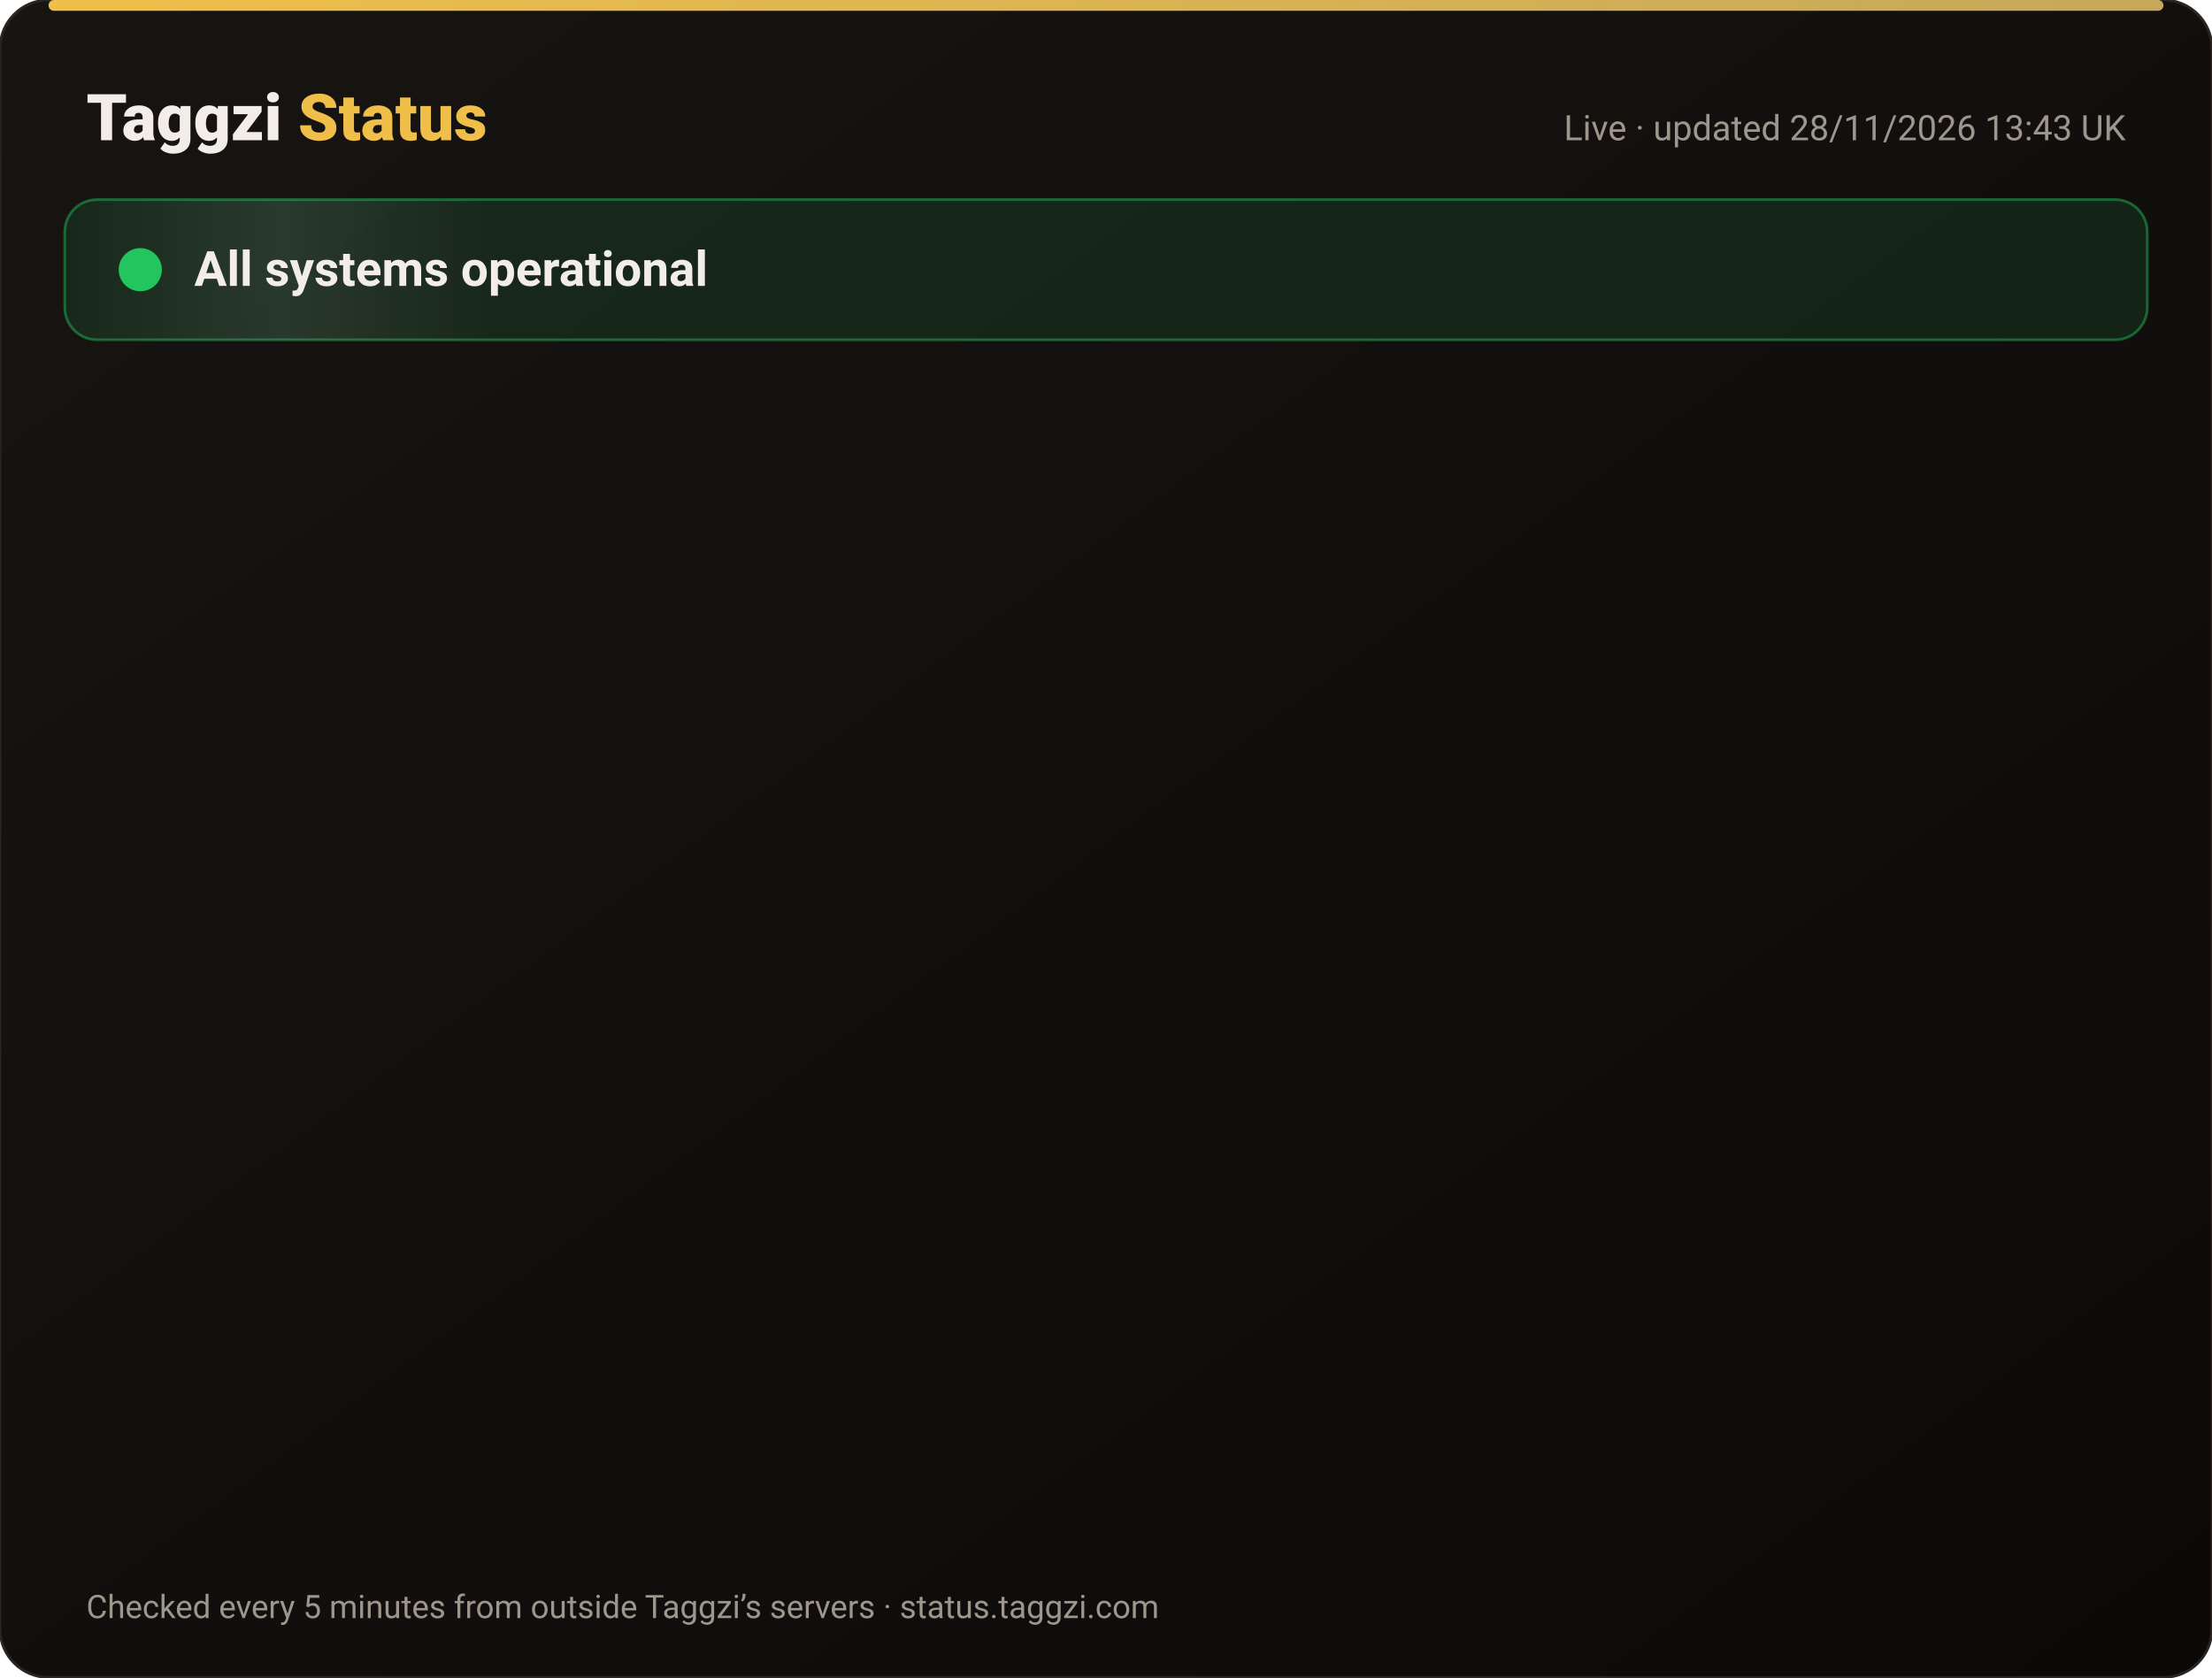
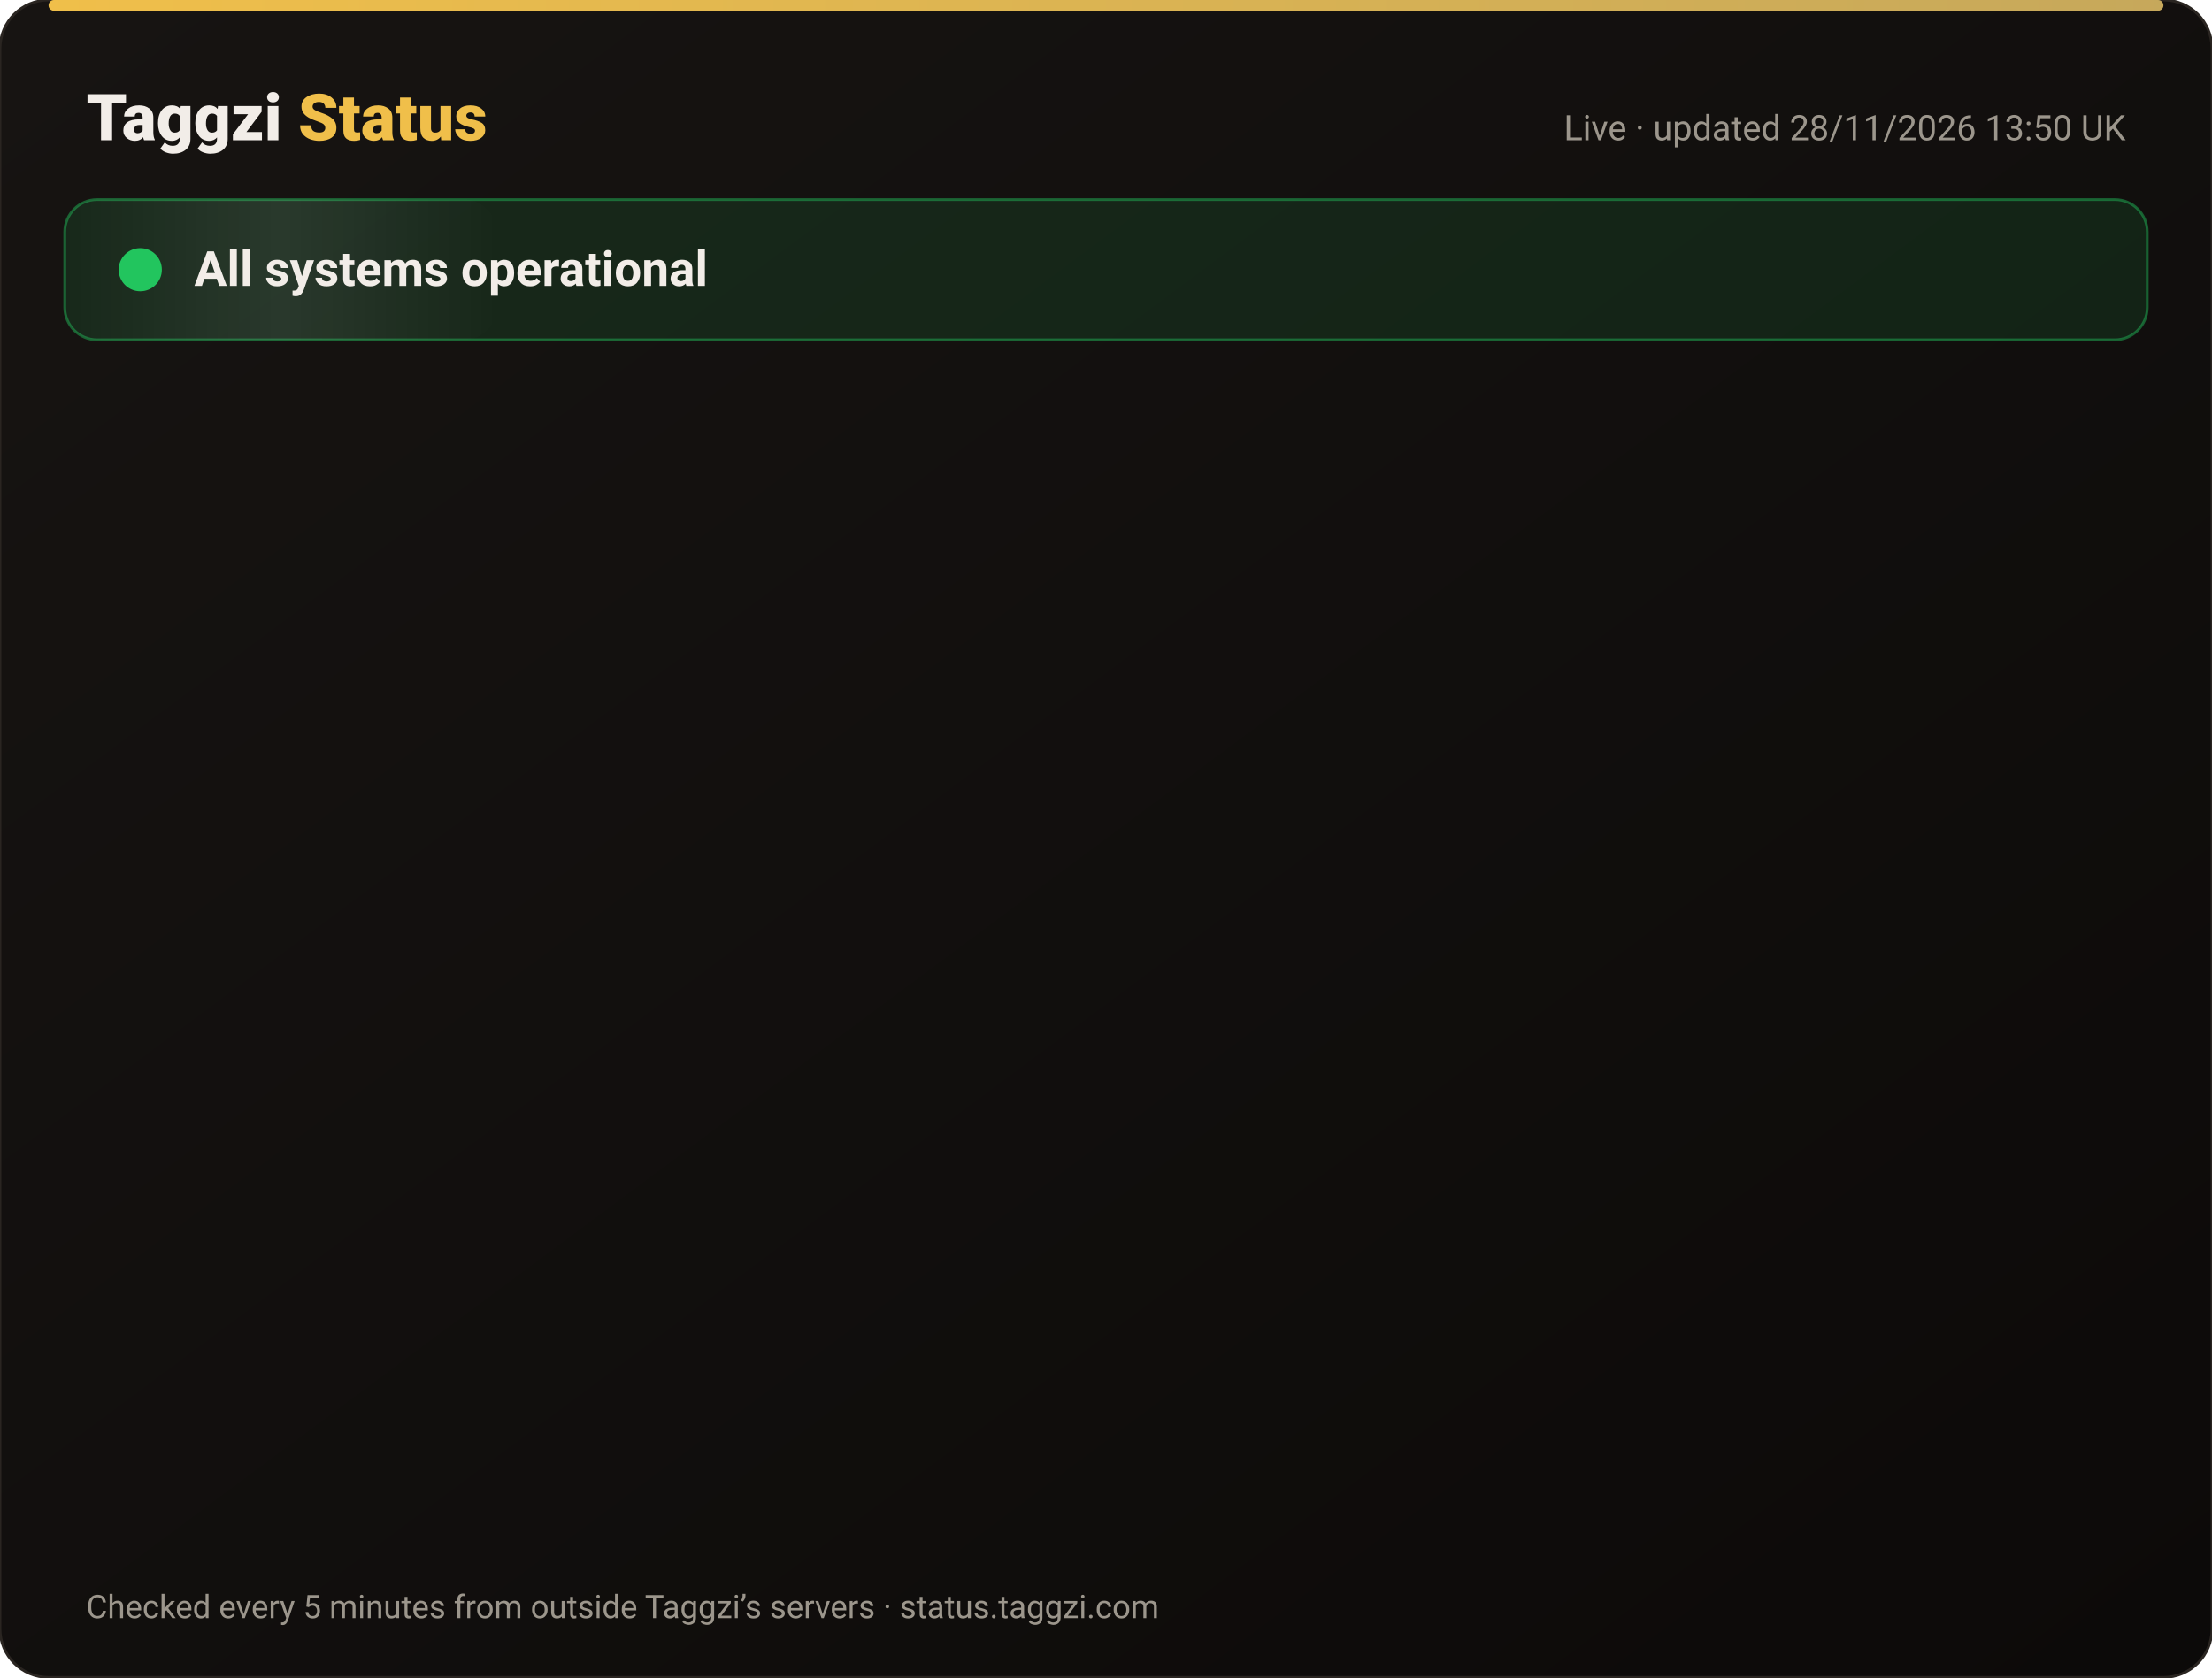
<svg xmlns="http://www.w3.org/2000/svg" width="820" height="622" viewBox="0 0 820 622" font-family="-apple-system,Segoe UI,Roboto,Helvetica,Arial,sans-serif">
  <defs>
    <linearGradient id="bg" x1="0" y1="0" x2="1" y2="1">
      <stop offset="0" stop-color="#171412" />
      <stop offset="1" stop-color="#0C0A09" />
    </linearGradient>
    <linearGradient id="gold" x1="0" x2="1">
      <stop offset="0" stop-color="#F0BF4A" />
      <stop offset="1" stop-color="#c6a85b" />
    </linearGradient>
    <linearGradient id="shine" x1="0" x2="1">
      <stop offset="0" stop-color="#fff" stop-opacity="0" />
      <stop offset=".5" stop-color="#fff" stop-opacity=".08" />
      <stop offset="1" stop-color="#fff" stop-opacity="0" />
    </linearGradient>
  </defs>
  <rect width="820" height="622" rx="18" fill="url(#bg)" stroke="#2a2521" />
  <rect x="18" y="0" width="784" height="4" rx="2" fill="url(#gold)" />
  <text x="32" y="52" font-size="24" font-weight="800" fill="#F2EDE8">Taggzi <tspan fill="#F0BF4A">Status</tspan>
  </text>
-   <text x="788" y="52" font-size="13" fill="#9C968C" text-anchor="end">Live · updated 28/11/2026 13:43 UK</text>
+   <text x="788" y="52" font-size="13" fill="#9C968C" text-anchor="end">Live · updated 28/11/2026 13:50 UK</text>
  <rect x="24" y="74" width="772" height="52" rx="12" fill="#22c55e" fill-opacity=".12" stroke="#22c55e" stroke-opacity=".45" />
  <rect x="24" y="74" width="160" height="52" rx="12" fill="url(#shine)">
    <animate attributeName="x" from="-160" to="820" dur="4s" repeatCount="indefinite" />
  </rect>
  <circle cx="52" cy="100" r="7" fill="#22c55e" />
  <circle cx="52" cy="100" r="7" fill="none" stroke="#22c55e" stroke-width="2">
    <animate attributeName="r" values="7;15;7" dur="2s" repeatCount="indefinite" />
    <animate attributeName="opacity" values=".9;0;.9" dur="2s" repeatCount="indefinite" />
  </circle>
  <text x="72" y="106" font-size="18" font-weight="700" fill="#F2EDE8">All systems operational</text>
  <g opacity="0">
    <animate attributeName="opacity" from="0" to="1" begin="0.00s" dur=".6s" fill="freeze" />
    <line x1="32" y1="188" x2="788" y2="188" stroke="#2a2521" />
    <circle cx="44" cy="166" r="6" fill="#22c55e">
      <animate attributeName="opacity" values="1;.45;1" dur="2.4s" begin="0.00s" repeatCount="indefinite" />
    </circle>
    <text x="62" y="171" font-size="15" font-weight="650" fill="#F2EDE8">Website</text>
    <text x="630" y="171" font-size="13" fill="#9C968C" text-anchor="end">99.98% uptime</text>
    <rect x="648" y="154" width="140" height="24" rx="12" fill="#22c55e" fill-opacity=".14" stroke="#22c55e" stroke-opacity=".5" />
    <text x="718" y="171" font-size="12" font-weight="700" fill="#22c55e" text-anchor="middle">Operational</text>
  </g>
  <g opacity="0">
    <animate attributeName="opacity" from="0" to="1" begin="0.15s" dur=".6s" fill="freeze" />
    <line x1="32" y1="234" x2="788" y2="234" stroke="#2a2521" />
    <circle cx="44" cy="212" r="6" fill="#22c55e">
      <animate attributeName="opacity" values="1;.45;1" dur="2.4s" begin="0.15s" repeatCount="indefinite" />
    </circle>
    <text x="62" y="217" font-size="15" font-weight="650" fill="#F2EDE8">Tag scans</text>
    <text x="630" y="217" font-size="13" fill="#9C968C" text-anchor="end">99.98% uptime</text>
    <rect x="648" y="200" width="140" height="24" rx="12" fill="#22c55e" fill-opacity=".14" stroke="#22c55e" stroke-opacity=".5" />
    <text x="718" y="217" font-size="12" font-weight="700" fill="#22c55e" text-anchor="middle">Operational</text>
  </g>
  <g opacity="0">
    <animate attributeName="opacity" from="0" to="1" begin="0.30s" dur=".6s" fill="freeze" />
    <line x1="32" y1="280" x2="788" y2="280" stroke="#2a2521" />
    <circle cx="44" cy="258" r="6" fill="#22c55e">
      <animate attributeName="opacity" values="1;.45;1" dur="2.4s" begin="0.30s" repeatCount="indefinite" />
    </circle>
    <text x="62" y="263" font-size="15" font-weight="650" fill="#F2EDE8">Manual tag lookup</text>
    <text x="630" y="263" font-size="13" fill="#9C968C" text-anchor="end">99.98% uptime</text>
    <rect x="648" y="246" width="140" height="24" rx="12" fill="#22c55e" fill-opacity=".14" stroke="#22c55e" stroke-opacity=".5" />
    <text x="718" y="263" font-size="12" font-weight="700" fill="#22c55e" text-anchor="middle">Operational</text>
  </g>
  <g opacity="0">
    <animate attributeName="opacity" from="0" to="1" begin="0.45s" dur=".6s" fill="freeze" />
    <line x1="32" y1="326" x2="788" y2="326" stroke="#2a2521" />
    <circle cx="44" cy="304" r="6" fill="#22c55e">
      <animate attributeName="opacity" values="1;.45;1" dur="2.4s" begin="0.45s" repeatCount="indefinite" />
    </circle>
    <text x="62" y="309" font-size="15" font-weight="650" fill="#F2EDE8">App &amp; login</text>
    <text x="630" y="309" font-size="13" fill="#9C968C" text-anchor="end">99.98% uptime</text>
    <rect x="648" y="292" width="140" height="24" rx="12" fill="#22c55e" fill-opacity=".14" stroke="#22c55e" stroke-opacity=".5" />
    <text x="718" y="309" font-size="12" font-weight="700" fill="#22c55e" text-anchor="middle">Operational</text>
  </g>
  <g opacity="0">
    <animate attributeName="opacity" from="0" to="1" begin="0.60s" dur=".6s" fill="freeze" />
    <line x1="32" y1="372" x2="788" y2="372" stroke="#2a2521" />
    <circle cx="44" cy="350" r="6" fill="#22c55e">
      <animate attributeName="opacity" values="1;.45;1" dur="2.4s" begin="0.60s" repeatCount="indefinite" />
    </circle>
    <text x="62" y="355" font-size="15" font-weight="650" fill="#F2EDE8">Community alerts</text>
    <text x="630" y="355" font-size="13" fill="#9C968C" text-anchor="end">99.98% uptime</text>
    <rect x="648" y="338" width="140" height="24" rx="12" fill="#22c55e" fill-opacity=".14" stroke="#22c55e" stroke-opacity=".5" />
    <text x="718" y="355" font-size="12" font-weight="700" fill="#22c55e" text-anchor="middle">Operational</text>
  </g>
  <g opacity="0">
    <animate attributeName="opacity" from="0" to="1" begin="0.75s" dur=".6s" fill="freeze" />
    <line x1="32" y1="418" x2="788" y2="418" stroke="#2a2521" />
    <circle cx="44" cy="396" r="6" fill="#22c55e">
      <animate attributeName="opacity" values="1;.45;1" dur="2.4s" begin="0.75s" repeatCount="indefinite" />
    </circle>
    <text x="62" y="401" font-size="15" font-weight="650" fill="#F2EDE8">Private calling</text>
    <text x="630" y="401" font-size="13" fill="#9C968C" text-anchor="end">99.98% uptime</text>
    <rect x="648" y="384" width="140" height="24" rx="12" fill="#22c55e" fill-opacity=".14" stroke="#22c55e" stroke-opacity=".5" />
    <text x="718" y="401" font-size="12" font-weight="700" fill="#22c55e" text-anchor="middle">Operational</text>
  </g>
  <g opacity="0">
    <animate attributeName="opacity" from="0" to="1" begin="0.90s" dur=".6s" fill="freeze" />
    <line x1="32" y1="464" x2="788" y2="464" stroke="#2a2521" />
    <circle cx="44" cy="442" r="6" fill="#22c55e">
      <animate attributeName="opacity" values="1;.45;1" dur="2.4s" begin="0.90s" repeatCount="indefinite" />
    </circle>
    <text x="62" y="447" font-size="15" font-weight="650" fill="#F2EDE8">Payments</text>
    <text x="630" y="447" font-size="13" fill="#9C968C" text-anchor="end">99.97% uptime</text>
    <rect x="648" y="430" width="140" height="24" rx="12" fill="#22c55e" fill-opacity=".14" stroke="#22c55e" stroke-opacity=".5" />
    <text x="718" y="447" font-size="12" font-weight="700" fill="#22c55e" text-anchor="middle">Operational</text>
  </g>
  <g opacity="0">
    <animate attributeName="opacity" from="0" to="1" begin="1.05s" dur=".6s" fill="freeze" />
    <line x1="32" y1="510" x2="788" y2="510" stroke="#2a2521" />
    <circle cx="44" cy="488" r="6" fill="#22c55e">
      <animate attributeName="opacity" values="1;.45;1" dur="2.4s" begin="1.05s" repeatCount="indefinite" />
    </circle>
    <text x="62" y="493" font-size="15" font-weight="650" fill="#F2EDE8">Email &amp; support</text>
    <text x="630" y="493" font-size="13" fill="#9C968C" text-anchor="end">99.98% uptime</text>
    <rect x="648" y="476" width="140" height="24" rx="12" fill="#22c55e" fill-opacity=".14" stroke="#22c55e" stroke-opacity=".5" />
    <text x="718" y="493" font-size="12" font-weight="700" fill="#22c55e" text-anchor="middle">Operational</text>
  </g>
  <g opacity="0">
    <animate attributeName="opacity" from="0" to="1" begin="1.20s" dur=".6s" fill="freeze" />
    <line x1="32" y1="556" x2="788" y2="556" stroke="#2a2521" />
    <circle cx="44" cy="534" r="6" fill="#22c55e">
      <animate attributeName="opacity" values="1;.45;1" dur="2.4s" begin="1.20s" repeatCount="indefinite" />
    </circle>
    <text x="62" y="539" font-size="15" font-weight="650" fill="#F2EDE8">Secure connection (SSL)</text>
    <text x="630" y="539" font-size="13" fill="#9C968C" text-anchor="end">100.00% uptime</text>
    <rect x="648" y="522" width="140" height="24" rx="12" fill="#22c55e" fill-opacity=".14" stroke="#22c55e" stroke-opacity=".5" />
    <text x="718" y="539" font-size="12" font-weight="700" fill="#22c55e" text-anchor="middle">Operational</text>
  </g>
  <text x="32" y="600" font-size="12" fill="#9C968C">Checked every 5 minutes from outside Taggzi’s servers · status.taggzi.com</text>
</svg>
